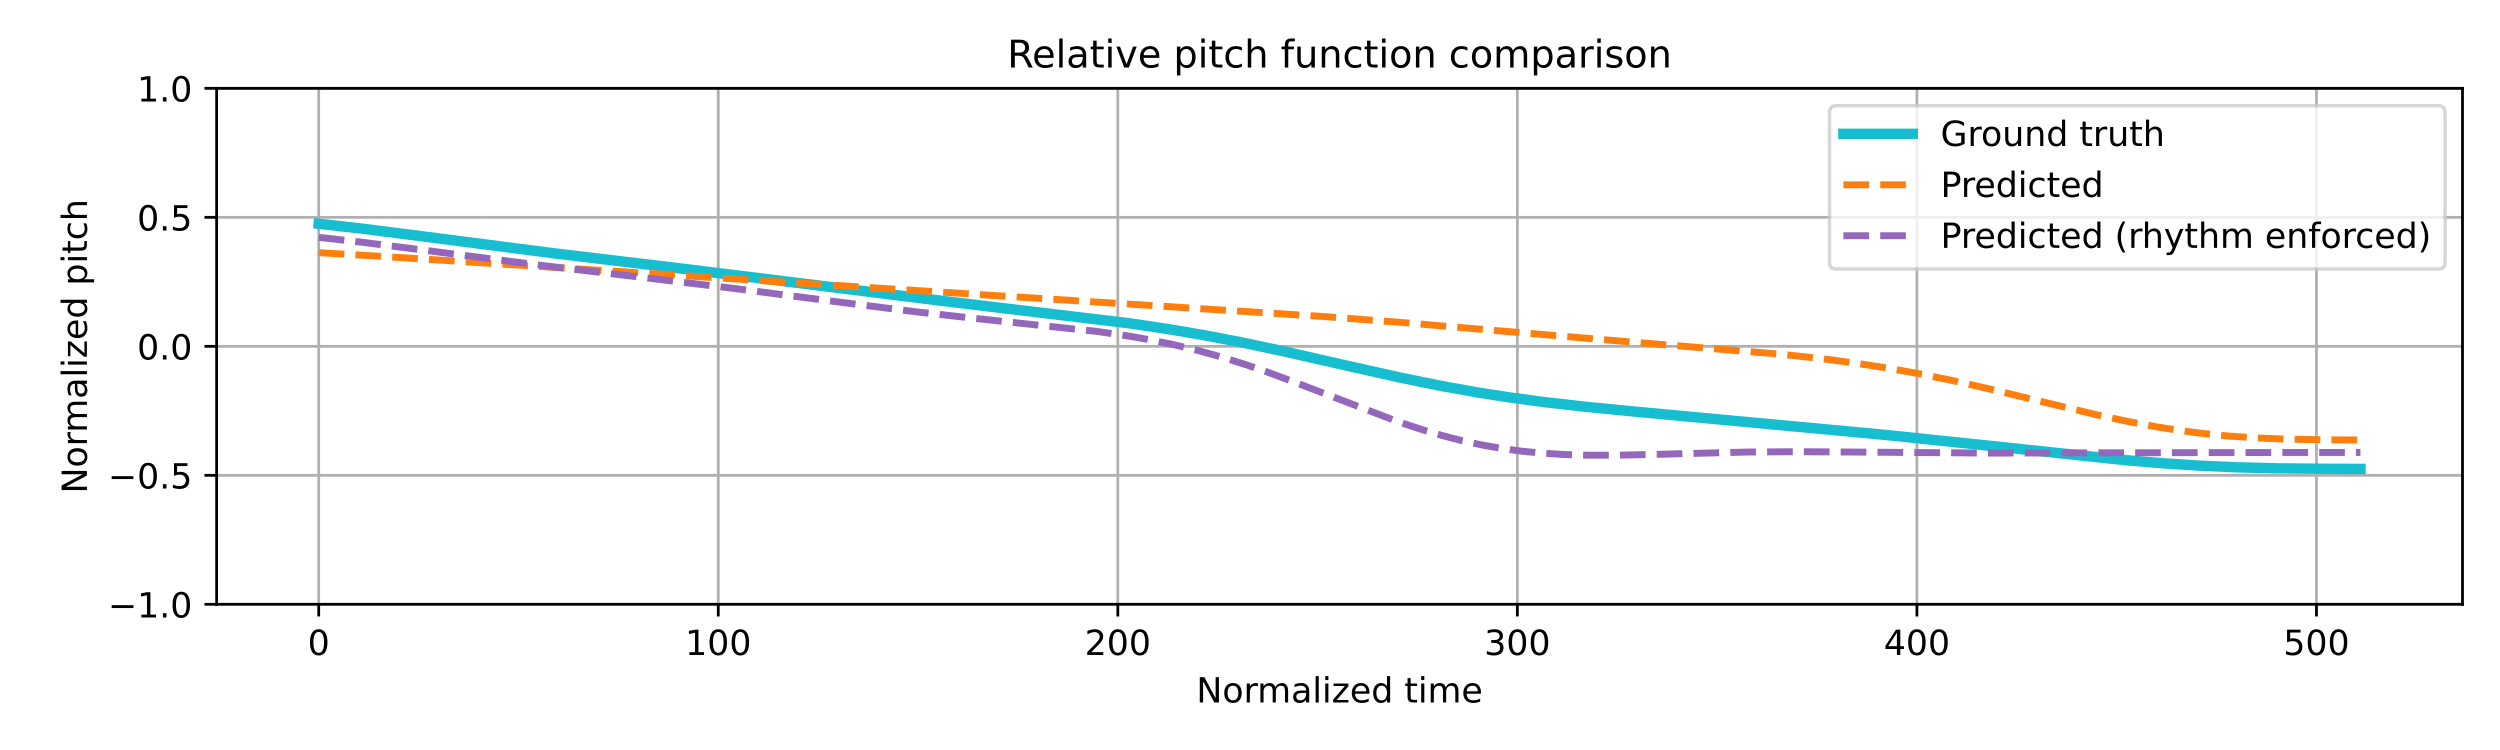
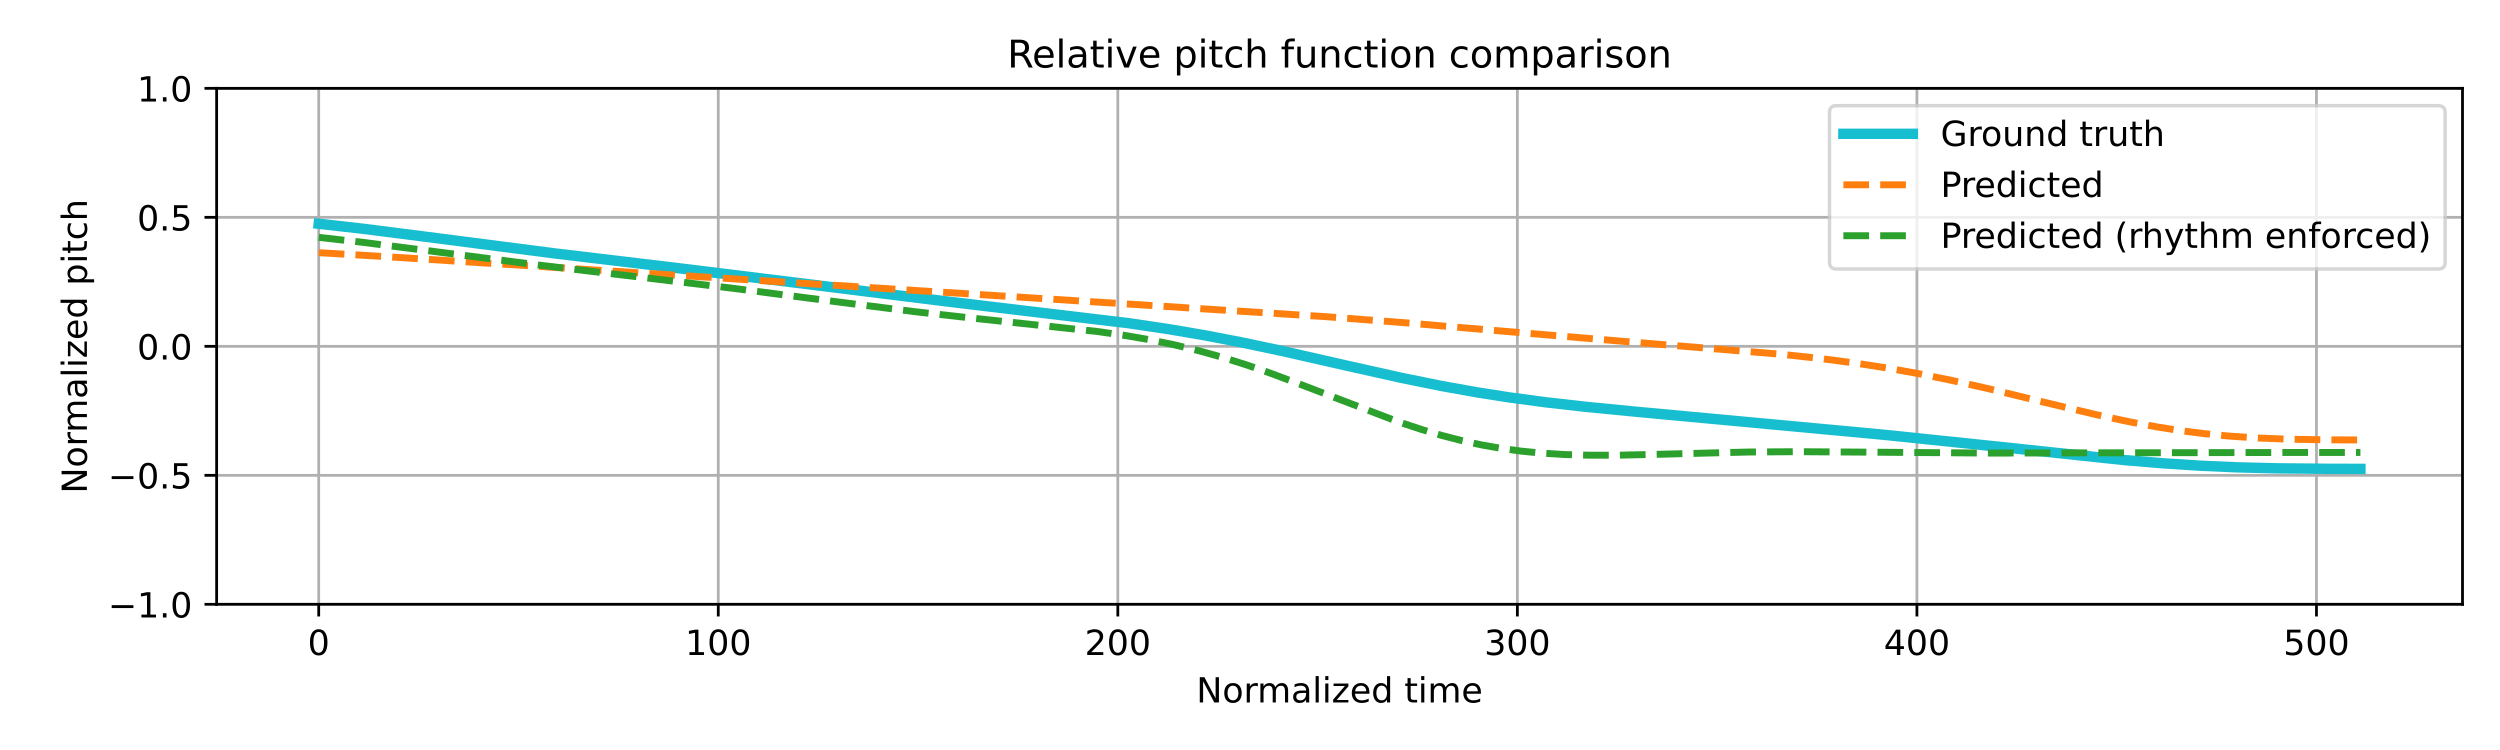
<svg xmlns="http://www.w3.org/2000/svg" xmlns:xlink="http://www.w3.org/1999/xlink" width="720pt" height="216pt" viewBox="0 0 720 216" version="1.1">
  <defs>
    <style type="text/css">*{stroke-linejoin: round; stroke-linecap: butt}</style>
  </defs>
  <g id="figure_1">
    <g id="patch_1">
      <path d="M 0 216  L 720 216  L 720 0  L 0 0  z " style="fill: #ffffff" />
    </g>
    <g id="axes_1">
      <g id="patch_2">
        <path d="M 62.39 174.04  L 709.2 174.04  L 709.2 25.44  L 62.39 25.44  z " style="fill: #ffffff" />
      </g>
      <g id="matplotlib.axis_1">
        <g id="xtick_1">
          <g id="line2d_1">
-             <path d="M 91.79 174.04  L 91.79 25.44  " clip-path="url(#pba836fb89e)" style="fill: none; stroke: #b0b0b0; stroke-width: 0.8; stroke-linecap: square" />
+             <path d="M 91.79 174.04  L 91.79 25.44  " clip-path="url(#pd4628eb23d)" style="fill: none; stroke: #b0b0b0; stroke-width: 0.8; stroke-linecap: square" />
          </g>
          <g id="line2d_2">
            <defs>
-               <path id="mdb75eac0d3" d="M 0 0  L 0 3.5  " style="stroke: #000000; stroke-width: 0.8" />
-             </defs>
-             <g>
-               <use xlink:href="#mdb75eac0d3" x="91.79" y="174.04" style="stroke: #000000; stroke-width: 0.8" />
+               <path id="ma932ef382c" d="M 0 0  L 0 3.5  " style="stroke: #000000; stroke-width: 0.8" />
+             </defs>
+             <g>
+               <use xlink:href="#ma932ef382c" x="91.79" y="174.04" style="stroke: #000000; stroke-width: 0.8" />
            </g>
          </g>
          <g id="text_1">
            <g transform="translate(88.60921 188.6384) scale(0.1 -0.1)">
              <defs>
                <path id="DejaVuSans-30" d="M 2034 4250  Q 1547 4250 1301 3770  Q 1056 3291 1056 2328  Q 1056 1369 1301 889  Q 1547 409 2034 409  Q 2525 409 2770 889  Q 3016 1369 3016 2328  Q 3016 3291 2770 3770  Q 2525 4250 2034 4250  z M 2034 4750  Q 2819 4750 3233 4129  Q 3647 3509 3647 2328  Q 3647 1150 3233 529  Q 2819 -91 2034 -91  Q 1250 -91 836 529  Q 422 1150 422 2328  Q 422 3509 836 4129  Q 1250 4750 2034 4750  z " transform="scale(0.015625)" />
              </defs>
              <use xlink:href="#DejaVuSans-30" />
            </g>
          </g>
        </g>
        <g id="xtick_2">
          <g id="line2d_3">
-             <path d="M 206.861 174.04  L 206.861 25.44  " clip-path="url(#pba836fb89e)" style="fill: none; stroke: #b0b0b0; stroke-width: 0.8; stroke-linecap: square" />
+             <path d="M 206.861 174.04  L 206.861 25.44  " clip-path="url(#pd4628eb23d)" style="fill: none; stroke: #b0b0b0; stroke-width: 0.8; stroke-linecap: square" />
          </g>
          <g id="line2d_4">
            <g>
-               <use xlink:href="#mdb75eac0d3" x="206.861" y="174.04" style="stroke: #000000; stroke-width: 0.8" />
+               <use xlink:href="#ma932ef382c" x="206.861" y="174.04" style="stroke: #000000; stroke-width: 0.8" />
            </g>
          </g>
          <g id="text_2">
            <g transform="translate(197.317 188.6384) scale(0.1 -0.1)">
              <defs>
                <path id="DejaVuSans-31" d="M 794 531  L 1825 531  L 1825 4091  L 703 3866  L 703 4441  L 1819 4666  L 2450 4666  L 2450 531  L 3481 531  L 3481 0  L 794 0  L 794 531  z " transform="scale(0.015625)" />
              </defs>
              <use xlink:href="#DejaVuSans-31" />
              <use xlink:href="#DejaVuSans-30" transform="translate(63.62305 0)" />
              <use xlink:href="#DejaVuSans-30" transform="translate(127.2461 0)" />
            </g>
          </g>
        </g>
        <g id="xtick_3">
          <g id="line2d_5">
-             <path d="M 321.931 174.04  L 321.931 25.44  " clip-path="url(#pba836fb89e)" style="fill: none; stroke: #b0b0b0; stroke-width: 0.8; stroke-linecap: square" />
+             <path d="M 321.931 174.04  L 321.931 25.44  " clip-path="url(#pd4628eb23d)" style="fill: none; stroke: #b0b0b0; stroke-width: 0.8; stroke-linecap: square" />
          </g>
          <g id="line2d_6">
            <g>
-               <use xlink:href="#mdb75eac0d3" x="321.931" y="174.04" style="stroke: #000000; stroke-width: 0.8" />
+               <use xlink:href="#ma932ef382c" x="321.931" y="174.04" style="stroke: #000000; stroke-width: 0.8" />
            </g>
          </g>
          <g id="text_3">
            <g transform="translate(312.3872 188.6384) scale(0.1 -0.1)">
              <defs>
                <path id="DejaVuSans-32" d="M 1228 531  L 3431 531  L 3431 0  L 469 0  L 469 531  Q 828 903 1448 1529  Q 2069 2156 2228 2338  Q 2531 2678 2651 2914  Q 2772 3150 2772 3378  Q 2772 3750 2511 3984  Q 2250 4219 1831 4219  Q 1534 4219 1204 4116  Q 875 4013 500 3803  L 500 4441  Q 881 4594 1212 4672  Q 1544 4750 1819 4750  Q 2544 4750 2975 4387  Q 3406 4025 3406 3419  Q 3406 3131 3298 2873  Q 3191 2616 2906 2266  Q 2828 2175 2409 1742  Q 1991 1309 1228 531  z " transform="scale(0.015625)" />
              </defs>
              <use xlink:href="#DejaVuSans-32" />
              <use xlink:href="#DejaVuSans-30" transform="translate(63.62305 0)" />
              <use xlink:href="#DejaVuSans-30" transform="translate(127.2461 0)" />
            </g>
          </g>
        </g>
        <g id="xtick_4">
          <g id="line2d_7">
-             <path d="M 437.001 174.04  L 437.001 25.44  " clip-path="url(#pba836fb89e)" style="fill: none; stroke: #b0b0b0; stroke-width: 0.8; stroke-linecap: square" />
+             <path d="M 437.001 174.04  L 437.001 25.44  " clip-path="url(#pd4628eb23d)" style="fill: none; stroke: #b0b0b0; stroke-width: 0.8; stroke-linecap: square" />
          </g>
          <g id="line2d_8">
            <g>
-               <use xlink:href="#mdb75eac0d3" x="437.001" y="174.04" style="stroke: #000000; stroke-width: 0.8" />
+               <use xlink:href="#ma932ef382c" x="437.001" y="174.04" style="stroke: #000000; stroke-width: 0.8" />
            </g>
          </g>
          <g id="text_4">
            <g transform="translate(427.4575 188.6384) scale(0.1 -0.1)">
              <defs>
                <path id="DejaVuSans-33" d="M 2597 2516  Q 3050 2419 3304 2112  Q 3559 1806 3559 1356  Q 3559 666 3084 287  Q 2609 -91 1734 -91  Q 1441 -91 1130 -33  Q 819 25 488 141  L 488 750  Q 750 597 1062 519  Q 1375 441 1716 441  Q 2309 441 2620 675  Q 2931 909 2931 1356  Q 2931 1769 2642 2001  Q 2353 2234 1838 2234  L 1294 2234  L 1294 2753  L 1863 2753  Q 2328 2753 2575 2939  Q 2822 3125 2822 3475  Q 2822 3834 2567 4026  Q 2313 4219 1838 4219  Q 1578 4219 1281 4162  Q 984 4106 628 3988  L 628 4550  Q 988 4650 1302 4700  Q 1616 4750 1894 4750  Q 2613 4750 3031 4423  Q 3450 4097 3450 3541  Q 3450 3153 3228 2886  Q 3006 2619 2597 2516  z " transform="scale(0.015625)" />
              </defs>
              <use xlink:href="#DejaVuSans-33" />
              <use xlink:href="#DejaVuSans-30" transform="translate(63.62305 0)" />
              <use xlink:href="#DejaVuSans-30" transform="translate(127.2461 0)" />
            </g>
          </g>
        </g>
        <g id="xtick_5">
          <g id="line2d_9">
-             <path d="M 552.072 174.04  L 552.072 25.44  " clip-path="url(#pba836fb89e)" style="fill: none; stroke: #b0b0b0; stroke-width: 0.8; stroke-linecap: square" />
+             <path d="M 552.072 174.04  L 552.072 25.44  " clip-path="url(#pd4628eb23d)" style="fill: none; stroke: #b0b0b0; stroke-width: 0.8; stroke-linecap: square" />
          </g>
          <g id="line2d_10">
            <g>
-               <use xlink:href="#mdb75eac0d3" x="552.072" y="174.04" style="stroke: #000000; stroke-width: 0.8" />
+               <use xlink:href="#ma932ef382c" x="552.072" y="174.04" style="stroke: #000000; stroke-width: 0.8" />
            </g>
          </g>
          <g id="text_5">
            <g transform="translate(542.5278 188.6384) scale(0.1 -0.1)">
              <defs>
                <path id="DejaVuSans-34" d="M 2419 4116  L 825 1625  L 2419 1625  L 2419 4116  z M 2253 4666  L 3047 4666  L 3047 1625  L 3713 1625  L 3713 1100  L 3047 1100  L 3047 0  L 2419 0  L 2419 1100  L 313 1100  L 313 1709  L 2253 4666  z " transform="scale(0.015625)" />
              </defs>
              <use xlink:href="#DejaVuSans-34" />
              <use xlink:href="#DejaVuSans-30" transform="translate(63.62305 0)" />
              <use xlink:href="#DejaVuSans-30" transform="translate(127.2461 0)" />
            </g>
          </g>
        </g>
        <g id="xtick_6">
          <g id="line2d_11">
-             <path d="M 667.142 174.04  L 667.142 25.44  " clip-path="url(#pba836fb89e)" style="fill: none; stroke: #b0b0b0; stroke-width: 0.8; stroke-linecap: square" />
+             <path d="M 667.142 174.04  L 667.142 25.44  " clip-path="url(#pd4628eb23d)" style="fill: none; stroke: #b0b0b0; stroke-width: 0.8; stroke-linecap: square" />
          </g>
          <g id="line2d_12">
            <g>
-               <use xlink:href="#mdb75eac0d3" x="667.142" y="174.04" style="stroke: #000000; stroke-width: 0.8" />
+               <use xlink:href="#ma932ef382c" x="667.142" y="174.04" style="stroke: #000000; stroke-width: 0.8" />
            </g>
          </g>
          <g id="text_6">
            <g transform="translate(657.5981 188.6384) scale(0.1 -0.1)">
              <defs>
                <path id="DejaVuSans-35" d="M 691 4666  L 3169 4666  L 3169 4134  L 1269 4134  L 1269 2991  Q 1406 3038 1543 3061  Q 1681 3084 1819 3084  Q 2600 3084 3056 2656  Q 3513 2228 3513 1497  Q 3513 744 3044 326  Q 2575 -91 1722 -91  Q 1428 -91 1123 -41  Q 819 9 494 109  L 494 744  Q 775 591 1075 516  Q 1375 441 1709 441  Q 2250 441 2565 725  Q 2881 1009 2881 1497  Q 2881 1984 2565 2268  Q 2250 2553 1709 2553  Q 1456 2553 1204 2497  Q 953 2441 691 2322  L 691 4666  z " transform="scale(0.015625)" />
              </defs>
              <use xlink:href="#DejaVuSans-35" />
              <use xlink:href="#DejaVuSans-30" transform="translate(63.62305 0)" />
              <use xlink:href="#DejaVuSans-30" transform="translate(127.2461 0)" />
            </g>
          </g>
        </g>
        <g id="text_7">
          <g transform="translate(344.5544 202.3166) scale(0.1 -0.1)">
            <defs>
              <path id="DejaVuSans-4e" d="M 628 4666  L 1478 4666  L 3547 763  L 3547 4666  L 4159 4666  L 4159 0  L 3309 0  L 1241 3903  L 1241 0  L 628 0  L 628 4666  z " transform="scale(0.015625)" />
              <path id="DejaVuSans-6f" d="M 1959 3097  Q 1497 3097 1228 2736  Q 959 2375 959 1747  Q 959 1119 1226 758  Q 1494 397 1959 397  Q 2419 397 2687 759  Q 2956 1122 2956 1747  Q 2956 2369 2687 2733  Q 2419 3097 1959 3097  z M 1959 3584  Q 2709 3584 3137 3096  Q 3566 2609 3566 1747  Q 3566 888 3137 398  Q 2709 -91 1959 -91  Q 1206 -91 779 398  Q 353 888 353 1747  Q 353 2609 779 3096  Q 1206 3584 1959 3584  z " transform="scale(0.015625)" />
              <path id="DejaVuSans-72" d="M 2631 2963  Q 2534 3019 2420 3045  Q 2306 3072 2169 3072  Q 1681 3072 1420 2755  Q 1159 2438 1159 1844  L 1159 0  L 581 0  L 581 3500  L 1159 3500  L 1159 2956  Q 1341 3275 1631 3429  Q 1922 3584 2338 3584  Q 2397 3584 2469 3576  Q 2541 3569 2628 3553  L 2631 2963  z " transform="scale(0.015625)" />
              <path id="DejaVuSans-6d" d="M 3328 2828  Q 3544 3216 3844 3400  Q 4144 3584 4550 3584  Q 5097 3584 5394 3201  Q 5691 2819 5691 2113  L 5691 0  L 5113 0  L 5113 2094  Q 5113 2597 4934 2840  Q 4756 3084 4391 3084  Q 3944 3084 3684 2787  Q 3425 2491 3425 1978  L 3425 0  L 2847 0  L 2847 2094  Q 2847 2600 2669 2842  Q 2491 3084 2119 3084  Q 1678 3084 1418 2786  Q 1159 2488 1159 1978  L 1159 0  L 581 0  L 581 3500  L 1159 3500  L 1159 2956  Q 1356 3278 1631 3431  Q 1906 3584 2284 3584  Q 2666 3584 2933 3390  Q 3200 3197 3328 2828  z " transform="scale(0.015625)" />
              <path id="DejaVuSans-61" d="M 2194 1759  Q 1497 1759 1228 1600  Q 959 1441 959 1056  Q 959 750 1161 570  Q 1363 391 1709 391  Q 2188 391 2477 730  Q 2766 1069 2766 1631  L 2766 1759  L 2194 1759  z M 3341 1997  L 3341 0  L 2766 0  L 2766 531  Q 2569 213 2275 61  Q 1981 -91 1556 -91  Q 1019 -91 701 211  Q 384 513 384 1019  Q 384 1609 779 1909  Q 1175 2209 1959 2209  L 2766 2209  L 2766 2266  Q 2766 2663 2505 2880  Q 2244 3097 1772 3097  Q 1472 3097 1187 3025  Q 903 2953 641 2809  L 641 3341  Q 956 3463 1253 3523  Q 1550 3584 1831 3584  Q 2591 3584 2966 3190  Q 3341 2797 3341 1997  z " transform="scale(0.015625)" />
              <path id="DejaVuSans-6c" d="M 603 4863  L 1178 4863  L 1178 0  L 603 0  L 603 4863  z " transform="scale(0.015625)" />
              <path id="DejaVuSans-69" d="M 603 3500  L 1178 3500  L 1178 0  L 603 0  L 603 3500  z M 603 4863  L 1178 4863  L 1178 4134  L 603 4134  L 603 4863  z " transform="scale(0.015625)" />
              <path id="DejaVuSans-7a" d="M 353 3500  L 3084 3500  L 3084 2975  L 922 459  L 3084 459  L 3084 0  L 275 0  L 275 525  L 2438 3041  L 353 3041  L 353 3500  z " transform="scale(0.015625)" />
              <path id="DejaVuSans-65" d="M 3597 1894  L 3597 1613  L 953 1613  Q 991 1019 1311 708  Q 1631 397 2203 397  Q 2534 397 2845 478  Q 3156 559 3463 722  L 3463 178  Q 3153 47 2828 -22  Q 2503 -91 2169 -91  Q 1331 -91 842 396  Q 353 884 353 1716  Q 353 2575 817 3079  Q 1281 3584 2069 3584  Q 2775 3584 3186 3129  Q 3597 2675 3597 1894  z M 3022 2063  Q 3016 2534 2758 2815  Q 2500 3097 2075 3097  Q 1594 3097 1305 2825  Q 1016 2553 972 2059  L 3022 2063  z " transform="scale(0.015625)" />
              <path id="DejaVuSans-64" d="M 2906 2969  L 2906 4863  L 3481 4863  L 3481 0  L 2906 0  L 2906 525  Q 2725 213 2448 61  Q 2172 -91 1784 -91  Q 1150 -91 751 415  Q 353 922 353 1747  Q 353 2572 751 3078  Q 1150 3584 1784 3584  Q 2172 3584 2448 3432  Q 2725 3281 2906 2969  z M 947 1747  Q 947 1113 1208 752  Q 1469 391 1925 391  Q 2381 391 2643 752  Q 2906 1113 2906 1747  Q 2906 2381 2643 2742  Q 2381 3103 1925 3103  Q 1469 3103 1208 2742  Q 947 2381 947 1747  z " transform="scale(0.015625)" />
              <path id="DejaVuSans-20" transform="scale(0.015625)" />
              <path id="DejaVuSans-74" d="M 1172 4494  L 1172 3500  L 2356 3500  L 2356 3053  L 1172 3053  L 1172 1153  Q 1172 725 1289 603  Q 1406 481 1766 481  L 2356 481  L 2356 0  L 1766 0  Q 1100 0 847 248  Q 594 497 594 1153  L 594 3053  L 172 3053  L 172 3500  L 594 3500  L 594 4494  L 1172 4494  z " transform="scale(0.015625)" />
            </defs>
            <use xlink:href="#DejaVuSans-4e" />
            <use xlink:href="#DejaVuSans-6f" transform="translate(74.80469 0)" />
            <use xlink:href="#DejaVuSans-72" transform="translate(135.9863 0)" />
            <use xlink:href="#DejaVuSans-6d" transform="translate(175.3496 0)" />
            <use xlink:href="#DejaVuSans-61" transform="translate(272.7617 0)" />
            <use xlink:href="#DejaVuSans-6c" transform="translate(334.041 0)" />
            <use xlink:href="#DejaVuSans-69" transform="translate(361.8242 0)" />
            <use xlink:href="#DejaVuSans-7a" transform="translate(389.6074 0)" />
            <use xlink:href="#DejaVuSans-65" transform="translate(442.0977 0)" />
            <use xlink:href="#DejaVuSans-64" transform="translate(503.6211 0)" />
            <use xlink:href="#DejaVuSans-20" transform="translate(567.0977 0)" />
            <use xlink:href="#DejaVuSans-74" transform="translate(598.8848 0)" />
            <use xlink:href="#DejaVuSans-69" transform="translate(638.0938 0)" />
            <use xlink:href="#DejaVuSans-6d" transform="translate(665.877 0)" />
            <use xlink:href="#DejaVuSans-65" transform="translate(763.2891 0)" />
          </g>
        </g>
      </g>
      <g id="matplotlib.axis_2">
        <g id="ytick_1">
          <g id="line2d_13">
-             <path d="M 62.39 174.04  L 709.2 174.04  " clip-path="url(#pba836fb89e)" style="fill: none; stroke: #b0b0b0; stroke-width: 0.8; stroke-linecap: square" />
+             <path d="M 62.39 174.04  L 709.2 174.04  " clip-path="url(#pd4628eb23d)" style="fill: none; stroke: #b0b0b0; stroke-width: 0.8; stroke-linecap: square" />
          </g>
          <g id="line2d_14">
            <defs>
-               <path id="mc7cd40ad6d" d="M 0 0  L -3.5 0  " style="stroke: #000000; stroke-width: 0.8" />
-             </defs>
-             <g>
-               <use xlink:href="#mc7cd40ad6d" x="62.39" y="174.04" style="stroke: #000000; stroke-width: 0.8" />
+               <path id="m250cf096e9" d="M 0 0  L -3.5 0  " style="stroke: #000000; stroke-width: 0.8" />
+             </defs>
+             <g>
+               <use xlink:href="#m250cf096e9" x="62.39" y="174.04" style="stroke: #000000; stroke-width: 0.8" />
            </g>
          </g>
          <g id="text_8">
            <g transform="translate(31.10719 177.8392) scale(0.1 -0.1)">
              <defs>
                <path id="DejaVuSans-2212" d="M 678 2272  L 4684 2272  L 4684 1741  L 678 1741  L 678 2272  z " transform="scale(0.015625)" />
                <path id="DejaVuSans-2e" d="M 684 794  L 1344 794  L 1344 0  L 684 0  L 684 794  z " transform="scale(0.015625)" />
              </defs>
              <use xlink:href="#DejaVuSans-2212" />
              <use xlink:href="#DejaVuSans-31" transform="translate(83.78906 0)" />
              <use xlink:href="#DejaVuSans-2e" transform="translate(147.4121 0)" />
              <use xlink:href="#DejaVuSans-30" transform="translate(179.1992 0)" />
            </g>
          </g>
        </g>
        <g id="ytick_2">
          <g id="line2d_15">
-             <path d="M 62.39 136.89  L 709.2 136.89  " clip-path="url(#pba836fb89e)" style="fill: none; stroke: #b0b0b0; stroke-width: 0.8; stroke-linecap: square" />
+             <path d="M 62.39 136.89  L 709.2 136.89  " clip-path="url(#pd4628eb23d)" style="fill: none; stroke: #b0b0b0; stroke-width: 0.8; stroke-linecap: square" />
          </g>
          <g id="line2d_16">
            <g>
-               <use xlink:href="#mc7cd40ad6d" x="62.39" y="136.89" style="stroke: #000000; stroke-width: 0.8" />
+               <use xlink:href="#m250cf096e9" x="62.39" y="136.89" style="stroke: #000000; stroke-width: 0.8" />
            </g>
          </g>
          <g id="text_9">
            <g transform="translate(31.10719 140.6892) scale(0.1 -0.1)">
              <use xlink:href="#DejaVuSans-2212" />
              <use xlink:href="#DejaVuSans-30" transform="translate(83.78906 0)" />
              <use xlink:href="#DejaVuSans-2e" transform="translate(147.4121 0)" />
              <use xlink:href="#DejaVuSans-35" transform="translate(179.1992 0)" />
            </g>
          </g>
        </g>
        <g id="ytick_3">
          <g id="line2d_17">
-             <path d="M 62.39 99.74  L 709.2 99.74  " clip-path="url(#pba836fb89e)" style="fill: none; stroke: #b0b0b0; stroke-width: 0.8; stroke-linecap: square" />
+             <path d="M 62.39 99.74  L 709.2 99.74  " clip-path="url(#pd4628eb23d)" style="fill: none; stroke: #b0b0b0; stroke-width: 0.8; stroke-linecap: square" />
          </g>
          <g id="line2d_18">
            <g>
-               <use xlink:href="#mc7cd40ad6d" x="62.39" y="99.74" style="stroke: #000000; stroke-width: 0.8" />
+               <use xlink:href="#m250cf096e9" x="62.39" y="99.74" style="stroke: #000000; stroke-width: 0.8" />
            </g>
          </g>
          <g id="text_10">
            <g transform="translate(39.48687 103.5392) scale(0.1 -0.1)">
              <use xlink:href="#DejaVuSans-30" />
              <use xlink:href="#DejaVuSans-2e" transform="translate(63.62305 0)" />
              <use xlink:href="#DejaVuSans-30" transform="translate(95.41016 0)" />
            </g>
          </g>
        </g>
        <g id="ytick_4">
          <g id="line2d_19">
-             <path d="M 62.39 62.59  L 709.2 62.59  " clip-path="url(#pba836fb89e)" style="fill: none; stroke: #b0b0b0; stroke-width: 0.8; stroke-linecap: square" />
+             <path d="M 62.39 62.59  L 709.2 62.59  " clip-path="url(#pd4628eb23d)" style="fill: none; stroke: #b0b0b0; stroke-width: 0.8; stroke-linecap: square" />
          </g>
          <g id="line2d_20">
            <g>
-               <use xlink:href="#mc7cd40ad6d" x="62.39" y="62.59" style="stroke: #000000; stroke-width: 0.8" />
+               <use xlink:href="#m250cf096e9" x="62.39" y="62.59" style="stroke: #000000; stroke-width: 0.8" />
            </g>
          </g>
          <g id="text_11">
            <g transform="translate(39.48687 66.38922) scale(0.1 -0.1)">
              <use xlink:href="#DejaVuSans-30" />
              <use xlink:href="#DejaVuSans-2e" transform="translate(63.62305 0)" />
              <use xlink:href="#DejaVuSans-35" transform="translate(95.41016 0)" />
            </g>
          </g>
        </g>
        <g id="ytick_5">
          <g id="line2d_21">
-             <path d="M 62.39 25.44  L 709.2 25.44  " clip-path="url(#pba836fb89e)" style="fill: none; stroke: #b0b0b0; stroke-width: 0.8; stroke-linecap: square" />
+             <path d="M 62.39 25.44  L 709.2 25.44  " clip-path="url(#pd4628eb23d)" style="fill: none; stroke: #b0b0b0; stroke-width: 0.8; stroke-linecap: square" />
          </g>
          <g id="line2d_22">
            <g>
-               <use xlink:href="#mc7cd40ad6d" x="62.39" y="25.44" style="stroke: #000000; stroke-width: 0.8" />
+               <use xlink:href="#m250cf096e9" x="62.39" y="25.44" style="stroke: #000000; stroke-width: 0.8" />
            </g>
          </g>
          <g id="text_12">
            <g transform="translate(39.48687 29.23922) scale(0.1 -0.1)">
              <use xlink:href="#DejaVuSans-31" />
              <use xlink:href="#DejaVuSans-2e" transform="translate(63.62305 0)" />
              <use xlink:href="#DejaVuSans-30" transform="translate(95.41016 0)" />
            </g>
          </g>
        </g>
        <g id="text_13">
          <g transform="translate(25.0275 142.1259) rotate(-90) scale(0.1 -0.1)">
            <defs>
              <path id="DejaVuSans-70" d="M 1159 525  L 1159 -1331  L 581 -1331  L 581 3500  L 1159 3500  L 1159 2969  Q 1341 3281 1617 3432  Q 1894 3584 2278 3584  Q 2916 3584 3314 3078  Q 3713 2572 3713 1747  Q 3713 922 3314 415  Q 2916 -91 2278 -91  Q 1894 -91 1617 61  Q 1341 213 1159 525  z M 3116 1747  Q 3116 2381 2855 2742  Q 2594 3103 2138 3103  Q 1681 3103 1420 2742  Q 1159 2381 1159 1747  Q 1159 1113 1420 752  Q 1681 391 2138 391  Q 2594 391 2855 752  Q 3116 1113 3116 1747  z " transform="scale(0.015625)" />
              <path id="DejaVuSans-63" d="M 3122 3366  L 3122 2828  Q 2878 2963 2633 3030  Q 2388 3097 2138 3097  Q 1578 3097 1268 2742  Q 959 2388 959 1747  Q 959 1106 1268 751  Q 1578 397 2138 397  Q 2388 397 2633 464  Q 2878 531 3122 666  L 3122 134  Q 2881 22 2623 -34  Q 2366 -91 2075 -91  Q 1284 -91 818 406  Q 353 903 353 1747  Q 353 2603 823 3093  Q 1294 3584 2113 3584  Q 2378 3584 2631 3529  Q 2884 3475 3122 3366  z " transform="scale(0.015625)" />
              <path id="DejaVuSans-68" d="M 3513 2113  L 3513 0  L 2938 0  L 2938 2094  Q 2938 2591 2744 2837  Q 2550 3084 2163 3084  Q 1697 3084 1428 2787  Q 1159 2491 1159 1978  L 1159 0  L 581 0  L 581 4863  L 1159 4863  L 1159 2956  Q 1366 3272 1645 3428  Q 1925 3584 2291 3584  Q 2894 3584 3203 3211  Q 3513 2838 3513 2113  z " transform="scale(0.015625)" />
            </defs>
            <use xlink:href="#DejaVuSans-4e" />
            <use xlink:href="#DejaVuSans-6f" transform="translate(74.80469 0)" />
            <use xlink:href="#DejaVuSans-72" transform="translate(135.9863 0)" />
            <use xlink:href="#DejaVuSans-6d" transform="translate(175.3496 0)" />
            <use xlink:href="#DejaVuSans-61" transform="translate(272.7617 0)" />
            <use xlink:href="#DejaVuSans-6c" transform="translate(334.041 0)" />
            <use xlink:href="#DejaVuSans-69" transform="translate(361.8242 0)" />
            <use xlink:href="#DejaVuSans-7a" transform="translate(389.6074 0)" />
            <use xlink:href="#DejaVuSans-65" transform="translate(442.0977 0)" />
            <use xlink:href="#DejaVuSans-64" transform="translate(503.6211 0)" />
            <use xlink:href="#DejaVuSans-20" transform="translate(567.0977 0)" />
            <use xlink:href="#DejaVuSans-70" transform="translate(598.8848 0)" />
            <use xlink:href="#DejaVuSans-69" transform="translate(662.3613 0)" />
            <use xlink:href="#DejaVuSans-74" transform="translate(690.1445 0)" />
            <use xlink:href="#DejaVuSans-63" transform="translate(729.3535 0)" />
            <use xlink:href="#DejaVuSans-68" transform="translate(784.334 0)" />
          </g>
        </g>
      </g>
      <g id="line2d_23">
-         <path d="M 91.79 64.446  L 104.448 65.872  L 121.709 68.073  L 159.682 72.973  L 196.504 77.382  L 228.724 81.358  L 273.601 86.933  L 325.383 93.128  L 336.89 94.85  L 347.246 96.622  L 357.603 98.614  L 369.11 101.053  L 387.521 105.234  L 403.631 108.828  L 415.138 111.163  L 425.494 113.02  L 434.7 114.457  L 445.056 115.846  L 456.563 117.154  L 471.522 118.611  L 542.866 125.246  L 570.483 128.123  L 611.908 132.511  L 623.415 133.468  L 633.771 134.129  L 644.128 134.586  L 655.635 134.876  L 670.594 135.015  L 679.8 135.034  L 679.8 135.034  " clip-path="url(#pba836fb89e)" style="fill: none; stroke: #17becf; stroke-width: 3; stroke-linecap: square" />
+         <path d="M 91.79 64.446  L 104.448 65.872  L 121.709 68.073  L 159.682 72.973  L 196.504 77.382  L 228.724 81.358  L 273.601 86.933  L 325.383 93.128  L 336.89 94.85  L 347.246 96.622  L 357.603 98.614  L 369.11 101.053  L 387.521 105.234  L 403.631 108.828  L 415.138 111.163  L 425.494 113.02  L 434.7 114.457  L 445.056 115.846  L 456.563 117.154  L 471.522 118.611  L 542.866 125.246  L 570.483 128.123  L 611.908 132.511  L 623.415 133.468  L 633.771 134.129  L 644.128 134.586  L 655.635 134.876  L 670.594 135.015  L 679.8 135.034  L 679.8 135.034  " clip-path="url(#pd4628eb23d)" style="fill: none; stroke: #17becf; stroke-width: 3; stroke-linecap: square" />
      </g>
      <g id="line2d_24">
-         <path d="M 91.79 72.766  L 109.051 73.787  L 311.575 86.716  L 381.768 91.196  L 404.782 92.964  L 433.549 95.434  L 466.92 98.257  L 512.948 102.023  L 524.455 103.272  L 534.811 104.636  L 544.017 106.076  L 553.222 107.742  L 562.428 109.628  L 572.784 111.972  L 588.894 115.888  L 603.853 119.46  L 613.059 121.436  L 621.114 122.939  L 628.018 124.023  L 634.922 124.902  L 641.826 125.577  L 649.881 126.125  L 659.087 126.488  L 670.594 126.675  L 679.8 126.714  L 679.8 126.714  " clip-path="url(#pba836fb89e)" style="fill: none; stroke-dasharray: 7.4,3.2; stroke-dashoffset: 0; stroke: #ff7f0e; stroke-width: 2" />
+         <path d="M 91.79 72.766  L 109.051 73.787  L 311.575 86.716  L 381.768 91.196  L 404.782 92.964  L 433.549 95.434  L 466.92 98.257  L 512.948 102.023  L 524.455 103.272  L 534.811 104.636  L 544.017 106.076  L 553.222 107.742  L 562.428 109.628  L 572.784 111.972  L 588.894 115.888  L 603.853 119.46  L 613.059 121.436  L 621.114 122.939  L 628.018 124.023  L 634.922 124.902  L 641.826 125.577  L 649.881 126.125  L 659.087 126.488  L 670.594 126.675  L 679.8 126.714  L 679.8 126.714  " clip-path="url(#pd4628eb23d)" style="fill: none; stroke-dasharray: 7.4,3.2; stroke-dashoffset: 0; stroke: #ff7f0e; stroke-width: 2" />
      </g>
      <g id="line2d_25">
-         <path d="M 91.79 68.355  L 104.448 69.787  L 121.709 71.999  L 156.23 76.469  L 183.847 79.749  L 212.614 83.218  L 240.231 86.816  L 263.245 89.737  L 279.355 91.544  L 316.177 95.487  L 324.232 96.653  L 331.137 97.85  L 338.041 99.268  L 344.945 100.931  L 351.849 102.849  L 358.753 105.012  L 365.658 107.395  L 374.863 110.835  L 402.48 121.394  L 409.384 123.684  L 415.138 125.385  L 420.891 126.871  L 426.645 128.125  L 432.398 129.142  L 438.152 129.927  L 443.905 130.493  L 450.81 130.915  L 457.714 131.103  L 465.769 131.098  L 477.276 130.846  L 503.742 130.177  L 517.55 130.085  L 535.962 130.205  L 572.784 130.485  L 603.853 130.417  L 659.087 130.313  L 679.8 130.312  L 679.8 130.312  " clip-path="url(#pba836fb89e)" style="fill: none; stroke-dasharray: 7.4,3.2; stroke-dashoffset: 0; stroke: #9467bd; stroke-width: 2" />
+         <path d="M 91.79 68.355  L 104.448 69.787  L 121.709 71.999  L 156.23 76.469  L 183.847 79.749  L 212.614 83.218  L 240.231 86.816  L 263.245 89.737  L 279.355 91.544  L 316.177 95.487  L 324.232 96.653  L 331.137 97.85  L 338.041 99.268  L 344.945 100.931  L 351.849 102.849  L 358.753 105.012  L 365.658 107.395  L 374.863 110.835  L 402.48 121.394  L 409.384 123.684  L 415.138 125.385  L 420.891 126.871  L 426.645 128.125  L 432.398 129.142  L 438.152 129.927  L 443.905 130.493  L 450.81 130.915  L 457.714 131.103  L 465.769 131.098  L 477.276 130.846  L 503.742 130.177  L 517.55 130.085  L 535.962 130.205  L 572.784 130.485  L 603.853 130.417  L 659.087 130.313  L 679.8 130.312  L 679.8 130.312  " clip-path="url(#pd4628eb23d)" style="fill: none; stroke-dasharray: 7.4,3.2; stroke-dashoffset: 0; stroke: #2ca02c; stroke-width: 2" />
      </g>
      <g id="patch_3">
        <path d="M 62.39 174.04  L 62.39 25.44  " style="fill: none; stroke: #000000; stroke-width: 0.8; stroke-linejoin: miter; stroke-linecap: square" />
      </g>
      <g id="patch_4">
        <path d="M 709.2 174.04  L 709.2 25.44  " style="fill: none; stroke: #000000; stroke-width: 0.8; stroke-linejoin: miter; stroke-linecap: square" />
      </g>
      <g id="patch_5">
        <path d="M 62.39 174.04  L 709.2 174.04  " style="fill: none; stroke: #000000; stroke-width: 0.8; stroke-linejoin: miter; stroke-linecap: square" />
      </g>
      <g id="patch_6">
        <path d="M 62.39 25.44  L 709.2 25.44  " style="fill: none; stroke: #000000; stroke-width: 0.8; stroke-linejoin: miter; stroke-linecap: square" />
      </g>
      <g id="text_14">
        <g transform="translate(290.1045 19.44) scale(0.11 -0.11)">
          <defs>
            <path id="DejaVuSans-52" d="M 2841 2188  Q 3044 2119 3236 1894  Q 3428 1669 3622 1275  L 4263 0  L 3584 0  L 2988 1197  Q 2756 1666 2539 1819  Q 2322 1972 1947 1972  L 1259 1972  L 1259 0  L 628 0  L 628 4666  L 2053 4666  Q 2853 4666 3247 4331  Q 3641 3997 3641 3322  Q 3641 2881 3436 2590  Q 3231 2300 2841 2188  z M 1259 4147  L 1259 2491  L 2053 2491  Q 2509 2491 2742 2702  Q 2975 2913 2975 3322  Q 2975 3731 2742 3939  Q 2509 4147 2053 4147  L 1259 4147  z " transform="scale(0.015625)" />
            <path id="DejaVuSans-76" d="M 191 3500  L 800 3500  L 1894 563  L 2988 3500  L 3597 3500  L 2284 0  L 1503 0  L 191 3500  z " transform="scale(0.015625)" />
            <path id="DejaVuSans-66" d="M 2375 4863  L 2375 4384  L 1825 4384  Q 1516 4384 1395 4259  Q 1275 4134 1275 3809  L 1275 3500  L 2222 3500  L 2222 3053  L 1275 3053  L 1275 0  L 697 0  L 697 3053  L 147 3053  L 147 3500  L 697 3500  L 697 3744  Q 697 4328 969 4595  Q 1241 4863 1831 4863  L 2375 4863  z " transform="scale(0.015625)" />
            <path id="DejaVuSans-75" d="M 544 1381  L 544 3500  L 1119 3500  L 1119 1403  Q 1119 906 1312 657  Q 1506 409 1894 409  Q 2359 409 2629 706  Q 2900 1003 2900 1516  L 2900 3500  L 3475 3500  L 3475 0  L 2900 0  L 2900 538  Q 2691 219 2414 64  Q 2138 -91 1772 -91  Q 1169 -91 856 284  Q 544 659 544 1381  z M 1991 3584  L 1991 3584  z " transform="scale(0.015625)" />
            <path id="DejaVuSans-6e" d="M 3513 2113  L 3513 0  L 2938 0  L 2938 2094  Q 2938 2591 2744 2837  Q 2550 3084 2163 3084  Q 1697 3084 1428 2787  Q 1159 2491 1159 1978  L 1159 0  L 581 0  L 581 3500  L 1159 3500  L 1159 2956  Q 1366 3272 1645 3428  Q 1925 3584 2291 3584  Q 2894 3584 3203 3211  Q 3513 2838 3513 2113  z " transform="scale(0.015625)" />
            <path id="DejaVuSans-73" d="M 2834 3397  L 2834 2853  Q 2591 2978 2328 3040  Q 2066 3103 1784 3103  Q 1356 3103 1142 2972  Q 928 2841 928 2578  Q 928 2378 1081 2264  Q 1234 2150 1697 2047  L 1894 2003  Q 2506 1872 2764 1633  Q 3022 1394 3022 966  Q 3022 478 2636 193  Q 2250 -91 1575 -91  Q 1294 -91 989 -36  Q 684 19 347 128  L 347 722  Q 666 556 975 473  Q 1284 391 1588 391  Q 1994 391 2212 530  Q 2431 669 2431 922  Q 2431 1156 2273 1281  Q 2116 1406 1581 1522  L 1381 1569  Q 847 1681 609 1914  Q 372 2147 372 2553  Q 372 3047 722 3315  Q 1072 3584 1716 3584  Q 2034 3584 2315 3537  Q 2597 3491 2834 3397  z " transform="scale(0.015625)" />
          </defs>
          <use xlink:href="#DejaVuSans-52" />
          <use xlink:href="#DejaVuSans-65" transform="translate(64.98242 0)" />
          <use xlink:href="#DejaVuSans-6c" transform="translate(126.5059 0)" />
          <use xlink:href="#DejaVuSans-61" transform="translate(154.2891 0)" />
          <use xlink:href="#DejaVuSans-74" transform="translate(215.5684 0)" />
          <use xlink:href="#DejaVuSans-69" transform="translate(254.7773 0)" />
          <use xlink:href="#DejaVuSans-76" transform="translate(282.5605 0)" />
          <use xlink:href="#DejaVuSans-65" transform="translate(341.7402 0)" />
          <use xlink:href="#DejaVuSans-20" transform="translate(403.2637 0)" />
          <use xlink:href="#DejaVuSans-70" transform="translate(435.0508 0)" />
          <use xlink:href="#DejaVuSans-69" transform="translate(498.5273 0)" />
          <use xlink:href="#DejaVuSans-74" transform="translate(526.3105 0)" />
          <use xlink:href="#DejaVuSans-63" transform="translate(565.5195 0)" />
          <use xlink:href="#DejaVuSans-68" transform="translate(620.5 0)" />
          <use xlink:href="#DejaVuSans-20" transform="translate(683.8789 0)" />
          <use xlink:href="#DejaVuSans-66" transform="translate(715.666 0)" />
          <use xlink:href="#DejaVuSans-75" transform="translate(750.8711 0)" />
          <use xlink:href="#DejaVuSans-6e" transform="translate(814.25 0)" />
          <use xlink:href="#DejaVuSans-63" transform="translate(877.6289 0)" />
          <use xlink:href="#DejaVuSans-74" transform="translate(932.6094 0)" />
          <use xlink:href="#DejaVuSans-69" transform="translate(971.8184 0)" />
          <use xlink:href="#DejaVuSans-6f" transform="translate(999.6016 0)" />
          <use xlink:href="#DejaVuSans-6e" transform="translate(1060.783 0)" />
          <use xlink:href="#DejaVuSans-20" transform="translate(1124.162 0)" />
          <use xlink:href="#DejaVuSans-63" transform="translate(1155.949 0)" />
          <use xlink:href="#DejaVuSans-6f" transform="translate(1210.93 0)" />
          <use xlink:href="#DejaVuSans-6d" transform="translate(1272.111 0)" />
          <use xlink:href="#DejaVuSans-70" transform="translate(1369.523 0)" />
          <use xlink:href="#DejaVuSans-61" transform="translate(1433 0)" />
          <use xlink:href="#DejaVuSans-72" transform="translate(1494.279 0)" />
          <use xlink:href="#DejaVuSans-69" transform="translate(1535.393 0)" />
          <use xlink:href="#DejaVuSans-73" transform="translate(1563.176 0)" />
          <use xlink:href="#DejaVuSans-6f" transform="translate(1615.275 0)" />
          <use xlink:href="#DejaVuSans-6e" transform="translate(1676.457 0)" />
        </g>
      </g>
      <g id="legend_1">
        <g id="patch_7">
          <path d="M 528.894 77.474  L 702.2 77.474  Q 704.2 77.474 704.2 75.474  L 704.2 32.44  Q 704.2 30.44 702.2 30.44  L 528.894 30.44  Q 526.894 30.44 526.894 32.44  L 526.894 75.474  Q 526.894 77.474 528.894 77.474  z " style="fill: #ffffff; opacity: 0.8; stroke: #cccccc; stroke-linejoin: miter" />
        </g>
        <g id="line2d_26">
          <path d="M 530.894 38.538  L 540.894 38.538  L 550.894 38.538  " style="fill: none; stroke: #17becf; stroke-width: 3; stroke-linecap: square" />
        </g>
        <g id="text_15">
          <g transform="translate(558.8937 42.03844) scale(0.1 -0.1)">
            <defs>
              <path id="DejaVuSans-47" d="M 3809 666  L 3809 1919  L 2778 1919  L 2778 2438  L 4434 2438  L 4434 434  Q 4069 175 3628 42  Q 3188 -91 2688 -91  Q 1594 -91 976 548  Q 359 1188 359 2328  Q 359 3472 976 4111  Q 1594 4750 2688 4750  Q 3144 4750 3555 4637  Q 3966 4525 4313 4306  L 4313 3634  Q 3963 3931 3569 4081  Q 3175 4231 2741 4231  Q 1884 4231 1454 3753  Q 1025 3275 1025 2328  Q 1025 1384 1454 906  Q 1884 428 2741 428  Q 3075 428 3337 486  Q 3600 544 3809 666  z " transform="scale(0.015625)" />
            </defs>
            <use xlink:href="#DejaVuSans-47" />
            <use xlink:href="#DejaVuSans-72" transform="translate(77.49023 0)" />
            <use xlink:href="#DejaVuSans-6f" transform="translate(116.3535 0)" />
            <use xlink:href="#DejaVuSans-75" transform="translate(177.5352 0)" />
            <use xlink:href="#DejaVuSans-6e" transform="translate(240.9141 0)" />
            <use xlink:href="#DejaVuSans-64" transform="translate(304.293 0)" />
            <use xlink:href="#DejaVuSans-20" transform="translate(367.7695 0)" />
            <use xlink:href="#DejaVuSans-74" transform="translate(399.5566 0)" />
            <use xlink:href="#DejaVuSans-72" transform="translate(438.7656 0)" />
            <use xlink:href="#DejaVuSans-75" transform="translate(479.8789 0)" />
            <use xlink:href="#DejaVuSans-74" transform="translate(543.2578 0)" />
            <use xlink:href="#DejaVuSans-68" transform="translate(582.4668 0)" />
          </g>
        </g>
        <g id="line2d_27">
          <path d="M 530.894 53.217  L 540.894 53.217  L 550.894 53.217  " style="fill: none; stroke-dasharray: 7.4,3.2; stroke-dashoffset: 0; stroke: #ff7f0e; stroke-width: 2" />
        </g>
        <g id="text_16">
          <g transform="translate(558.8937 56.71656) scale(0.1 -0.1)">
            <defs>
              <path id="DejaVuSans-50" d="M 1259 4147  L 1259 2394  L 2053 2394  Q 2494 2394 2734 2622  Q 2975 2850 2975 3272  Q 2975 3691 2734 3919  Q 2494 4147 2053 4147  L 1259 4147  z M 628 4666  L 2053 4666  Q 2838 4666 3239 4311  Q 3641 3956 3641 3272  Q 3641 2581 3239 2228  Q 2838 1875 2053 1875  L 1259 1875  L 1259 0  L 628 0  L 628 4666  z " transform="scale(0.015625)" />
            </defs>
            <use xlink:href="#DejaVuSans-50" />
            <use xlink:href="#DejaVuSans-72" transform="translate(58.55273 0)" />
            <use xlink:href="#DejaVuSans-65" transform="translate(97.41602 0)" />
            <use xlink:href="#DejaVuSans-64" transform="translate(158.9395 0)" />
            <use xlink:href="#DejaVuSans-69" transform="translate(222.416 0)" />
            <use xlink:href="#DejaVuSans-63" transform="translate(250.1992 0)" />
            <use xlink:href="#DejaVuSans-74" transform="translate(305.1797 0)" />
            <use xlink:href="#DejaVuSans-65" transform="translate(344.3887 0)" />
            <use xlink:href="#DejaVuSans-64" transform="translate(405.9121 0)" />
          </g>
        </g>
        <g id="line2d_28">
-           <path d="M 530.894 67.895  L 540.894 67.895  L 550.894 67.895  " style="fill: none; stroke-dasharray: 7.4,3.2; stroke-dashoffset: 0; stroke: #9467bd; stroke-width: 2" />
+           <path d="M 530.894 67.895  L 540.894 67.895  L 550.894 67.895  " style="fill: none; stroke-dasharray: 7.4,3.2; stroke-dashoffset: 0; stroke: #2ca02c; stroke-width: 2" />
        </g>
        <g id="text_17">
          <g transform="translate(558.8937 71.39469) scale(0.1 -0.1)">
            <defs>
              <path id="DejaVuSans-28" d="M 1984 4856  Q 1566 4138 1362 3434  Q 1159 2731 1159 2009  Q 1159 1288 1364 580  Q 1569 -128 1984 -844  L 1484 -844  Q 1016 -109 783 600  Q 550 1309 550 2009  Q 550 2706 781 3412  Q 1013 4119 1484 4856  L 1984 4856  z " transform="scale(0.015625)" />
              <path id="DejaVuSans-79" d="M 2059 -325  Q 1816 -950 1584 -1140  Q 1353 -1331 966 -1331  L 506 -1331  L 506 -850  L 844 -850  Q 1081 -850 1212 -737  Q 1344 -625 1503 -206  L 1606 56  L 191 3500  L 800 3500  L 1894 763  L 2988 3500  L 3597 3500  L 2059 -325  z " transform="scale(0.015625)" />
              <path id="DejaVuSans-29" d="M 513 4856  L 1013 4856  Q 1481 4119 1714 3412  Q 1947 2706 1947 2009  Q 1947 1309 1714 600  Q 1481 -109 1013 -844  L 513 -844  Q 928 -128 1133 580  Q 1338 1288 1338 2009  Q 1338 2731 1133 3434  Q 928 4138 513 4856  z " transform="scale(0.015625)" />
            </defs>
            <use xlink:href="#DejaVuSans-50" />
            <use xlink:href="#DejaVuSans-72" transform="translate(58.55273 0)" />
            <use xlink:href="#DejaVuSans-65" transform="translate(97.41602 0)" />
            <use xlink:href="#DejaVuSans-64" transform="translate(158.9395 0)" />
            <use xlink:href="#DejaVuSans-69" transform="translate(222.416 0)" />
            <use xlink:href="#DejaVuSans-63" transform="translate(250.1992 0)" />
            <use xlink:href="#DejaVuSans-74" transform="translate(305.1797 0)" />
            <use xlink:href="#DejaVuSans-65" transform="translate(344.3887 0)" />
            <use xlink:href="#DejaVuSans-64" transform="translate(405.9121 0)" />
            <use xlink:href="#DejaVuSans-20" transform="translate(469.3887 0)" />
            <use xlink:href="#DejaVuSans-28" transform="translate(501.1758 0)" />
            <use xlink:href="#DejaVuSans-72" transform="translate(540.1895 0)" />
            <use xlink:href="#DejaVuSans-68" transform="translate(579.5527 0)" />
            <use xlink:href="#DejaVuSans-79" transform="translate(642.9316 0)" />
            <use xlink:href="#DejaVuSans-74" transform="translate(702.1113 0)" />
            <use xlink:href="#DejaVuSans-68" transform="translate(741.3203 0)" />
            <use xlink:href="#DejaVuSans-6d" transform="translate(804.6992 0)" />
            <use xlink:href="#DejaVuSans-20" transform="translate(902.1113 0)" />
            <use xlink:href="#DejaVuSans-65" transform="translate(933.8984 0)" />
            <use xlink:href="#DejaVuSans-6e" transform="translate(995.4219 0)" />
            <use xlink:href="#DejaVuSans-66" transform="translate(1058.801 0)" />
            <use xlink:href="#DejaVuSans-6f" transform="translate(1094.006 0)" />
            <use xlink:href="#DejaVuSans-72" transform="translate(1155.188 0)" />
            <use xlink:href="#DejaVuSans-63" transform="translate(1194.051 0)" />
            <use xlink:href="#DejaVuSans-65" transform="translate(1249.031 0)" />
            <use xlink:href="#DejaVuSans-64" transform="translate(1310.555 0)" />
            <use xlink:href="#DejaVuSans-29" transform="translate(1374.031 0)" />
          </g>
        </g>
      </g>
    </g>
  </g>
  <defs>
-     <clipPath id="pba836fb89e">
+     <clipPath id="pd4628eb23d">
      <rect x="62.39" y="25.44" width="646.81" height="148.6" />
    </clipPath>
  </defs>
</svg>
